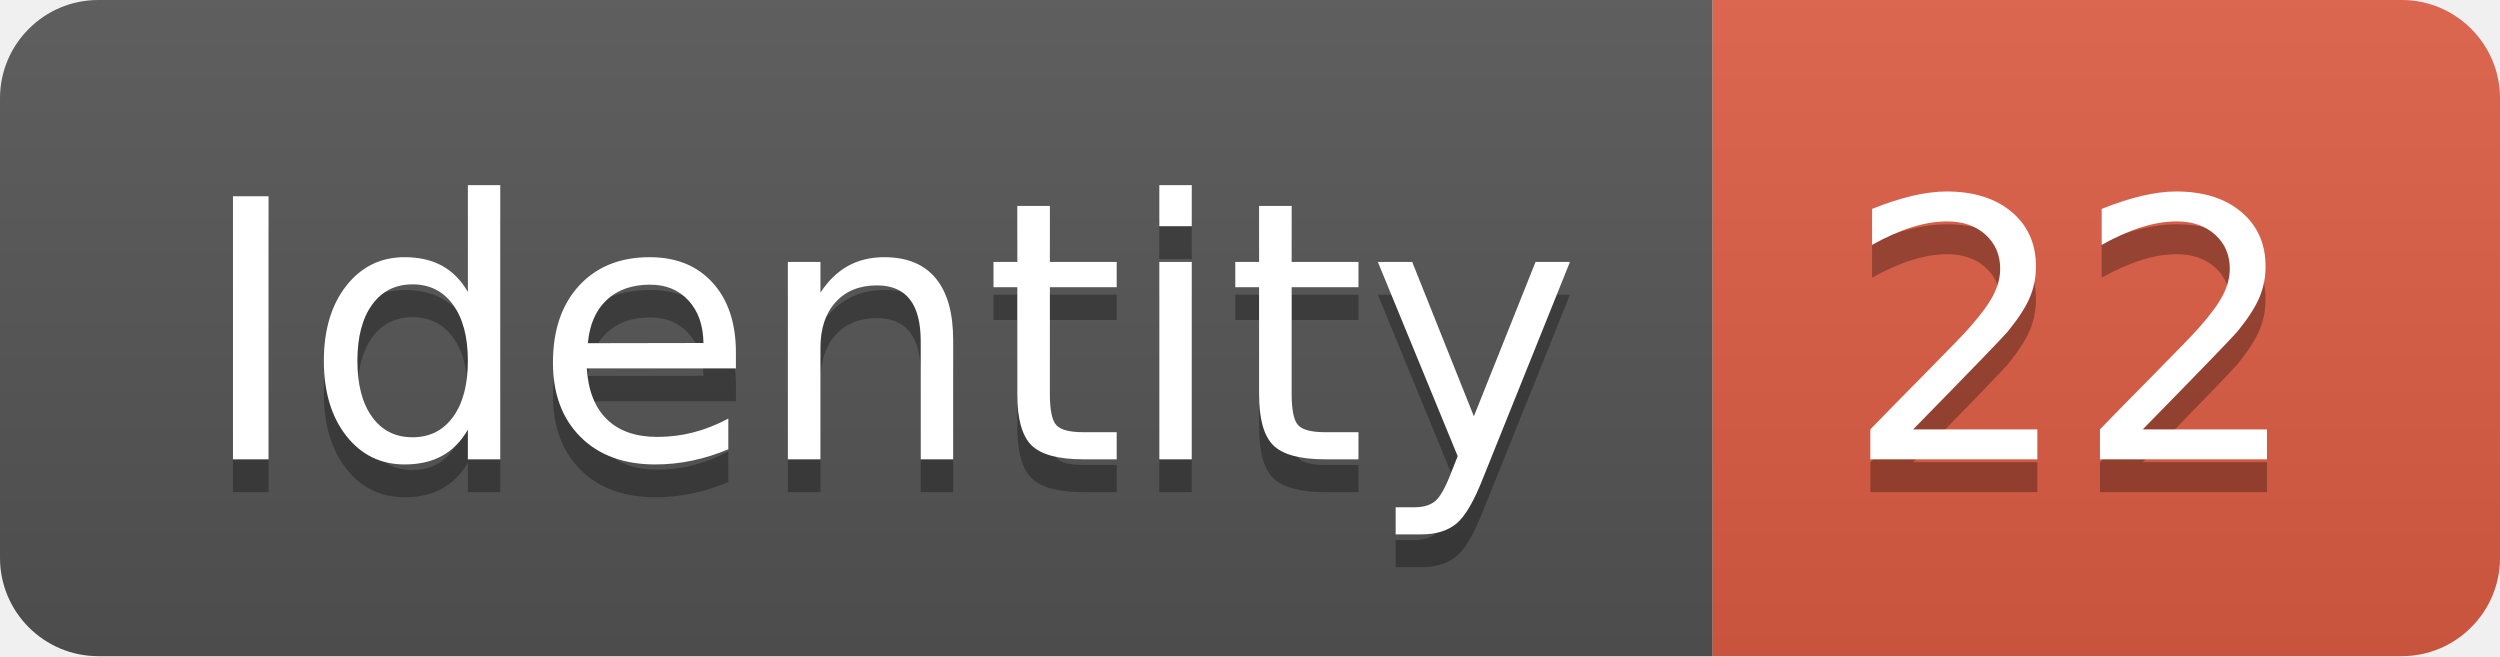
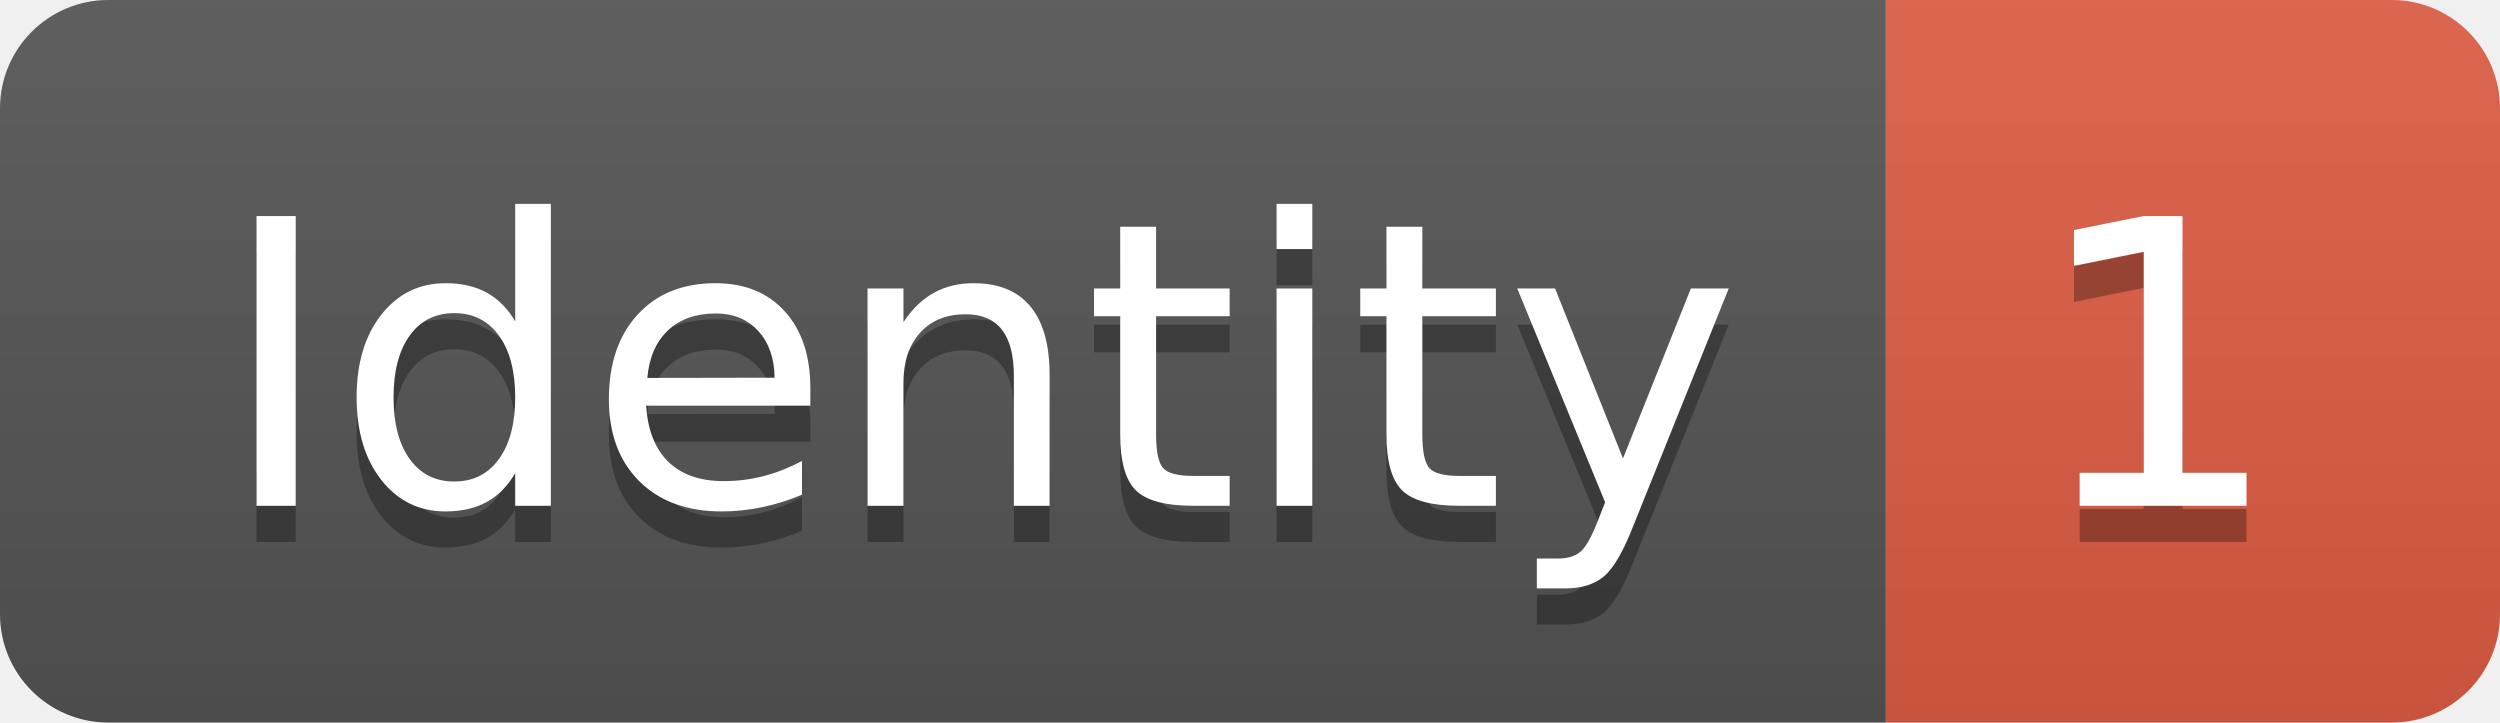
- <svg xmlns="http://www.w3.org/2000/svg" width="76.2" height="20">
+ <svg xmlns="http://www.w3.org/2000/svg" width="69.2" height="20">
  <linearGradient id="smooth" x2="0" y2="100%">
    <stop offset="0" stop-color="#bbb" stop-opacity=".1" />
    <stop offset="1" stop-opacity=".1" />
  </linearGradient>
  <clipPath id="round">
-     <rect width="76.2" height="20" rx="3" fill="#fff" />
+     <rect width="69.2" height="20" rx="3" fill="#fff" />
  </clipPath>
  <g clip-path="url(#round)">
    <rect width="52.2" height="20" fill="#555" />
-     <rect x="52.2" width="24.0" height="20" fill="#e05d44" />
-     <rect width="76.2" height="20" fill="url(#smooth)" />
+     <rect x="52.2" width="17.0" height="20" fill="#e05d44" />
+     <rect width="69.2" height="20" fill="url(#smooth)" />
  </g>
  <g fill="#fff" text-anchor="middle" font-family="DejaVu Sans,Verdana,Geneva,sans-serif" font-size="110">
    <text x="271.0" y="150" fill="#010101" fill-opacity=".3" transform="scale(0.1)" textLength="422.0" lengthAdjust="spacing">Identity</text>
    <text x="271.0" y="140" transform="scale(0.1)" textLength="422.0" lengthAdjust="spacing">Identity</text>
-     <text x="632.0" y="150" fill="#010101" fill-opacity=".3" transform="scale(0.1)" textLength="140.0" lengthAdjust="spacing">22</text>
-     <text x="632.0" y="140" transform="scale(0.1)" textLength="140.0" lengthAdjust="spacing">22</text>
+     <text x="597.0" y="150" fill="#010101" fill-opacity=".3" transform="scale(0.1)" textLength="70.0" lengthAdjust="spacing">1</text>
+     <text x="597.0" y="140" transform="scale(0.1)" textLength="70.0" lengthAdjust="spacing">1</text>
  </g>
</svg>
